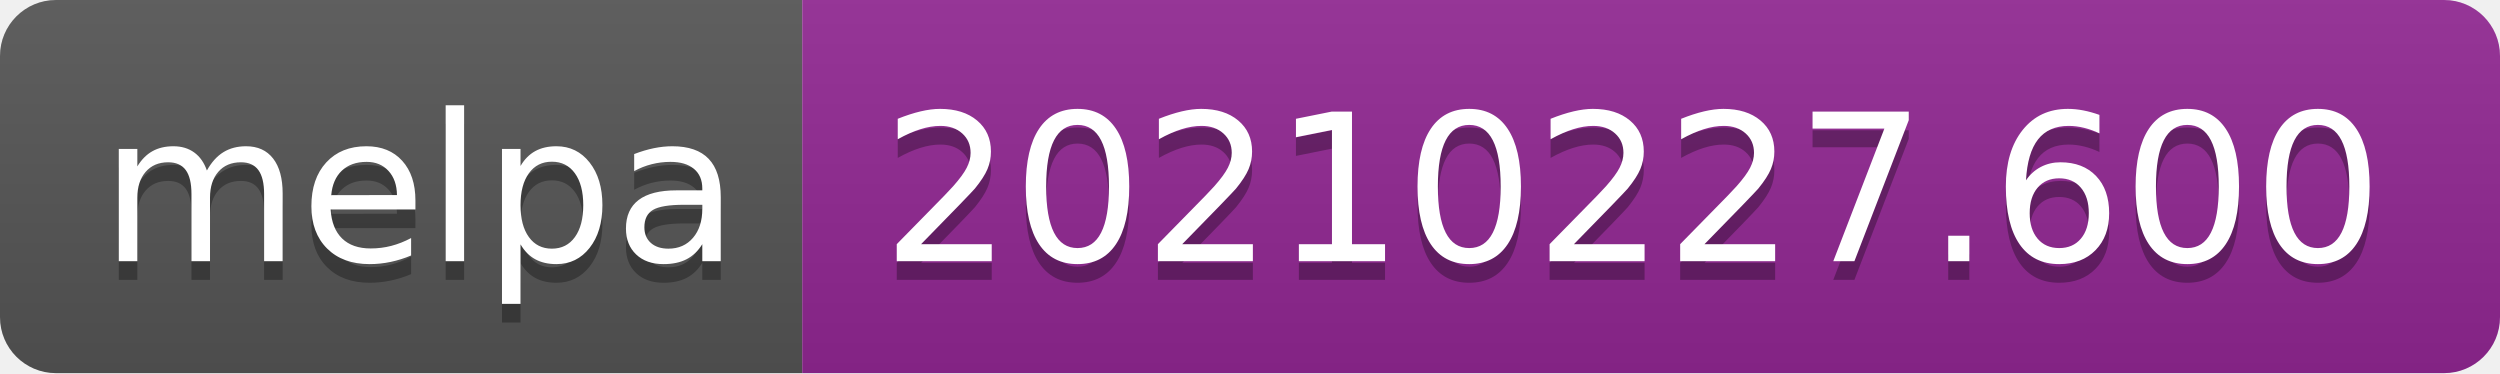
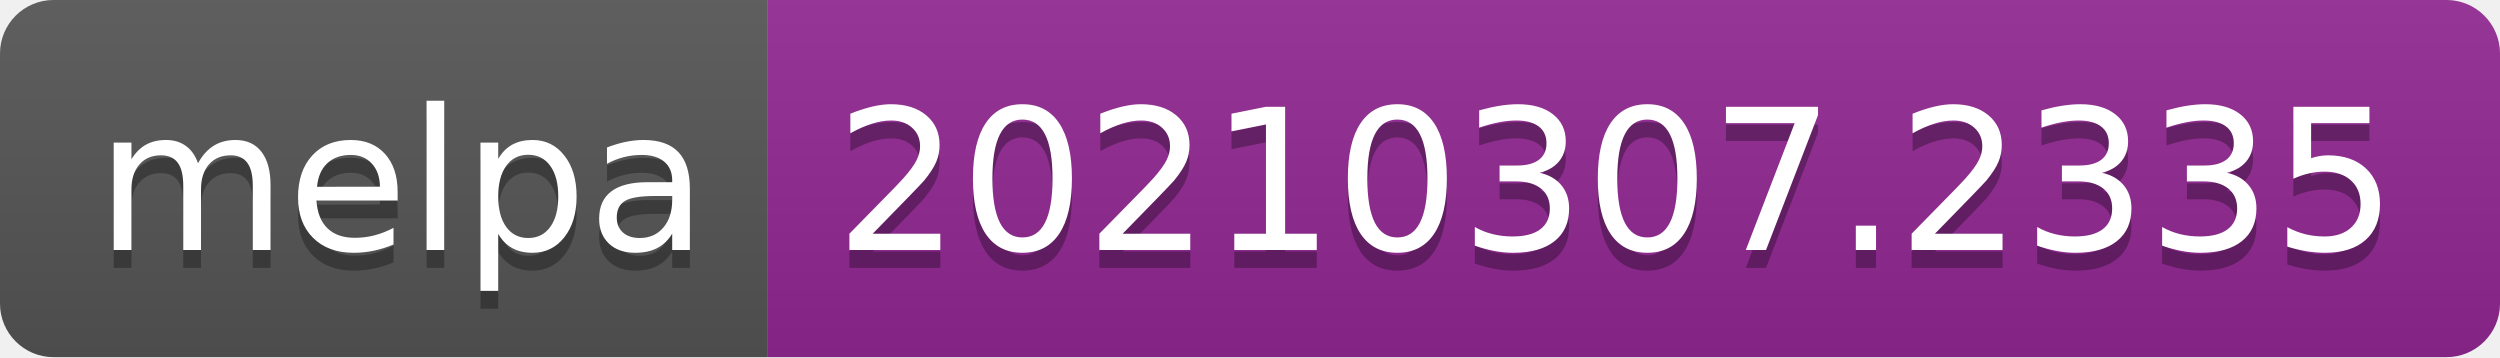
- <svg xmlns="http://www.w3.org/2000/svg" width="134" height="20" role="img" aria-label="melpa: 20210227.600">
+ <svg xmlns="http://www.w3.org/2000/svg" width="140" height="20" role="img" aria-label="melpa: 20210307.2335">
  <linearGradient id="s" x2="0" y2="100%">
    <stop offset="0" stop-color="#bbb" stop-opacity=".1" />
    <stop offset="1" stop-opacity=".1" />
  </linearGradient>
  <clipPath id="r">
-     <rect width="134" height="20" rx="3" fill="#fff" />
+     <rect width="140" height="20" rx="3" fill="#fff" />
  </clipPath>
  <g clip-path="url(#r)">
    <rect width="43" height="20" fill="#555" />
-     <rect x="43" width="91" height="20" fill="#922793" />
-     <rect width="134" height="20" fill="url(#s)" />
+     <rect x="43" width="97" height="20" fill="#922793" />
+     <rect width="140" height="20" fill="url(#s)" />
  </g>
  <g fill="#fff" text-anchor="middle" font-family="Verdana,Geneva,DejaVu Sans,sans-serif" text-rendering="geometricPrecision" font-size="110">
    <text aria-hidden="true" x="225" y="150" fill="#010101" fill-opacity=".3" transform="scale(.1)" textLength="330">melpa</text>
    <text x="225" y="140" transform="scale(.1)" fill="#fff" textLength="330">melpa</text>
-     <text aria-hidden="true" x="875" y="150" fill="#010101" fill-opacity=".3" transform="scale(.1)" textLength="810">20210227.600</text>
-     <text x="875" y="140" transform="scale(.1)" fill="#fff" textLength="810">20210227.600</text>
+     <text aria-hidden="true" x="905" y="150" fill="#010101" fill-opacity=".3" transform="scale(.1)" textLength="870">20210307.2335</text>
+     <text x="905" y="140" transform="scale(.1)" fill="#fff" textLength="870">20210307.2335</text>
  </g>
</svg>
